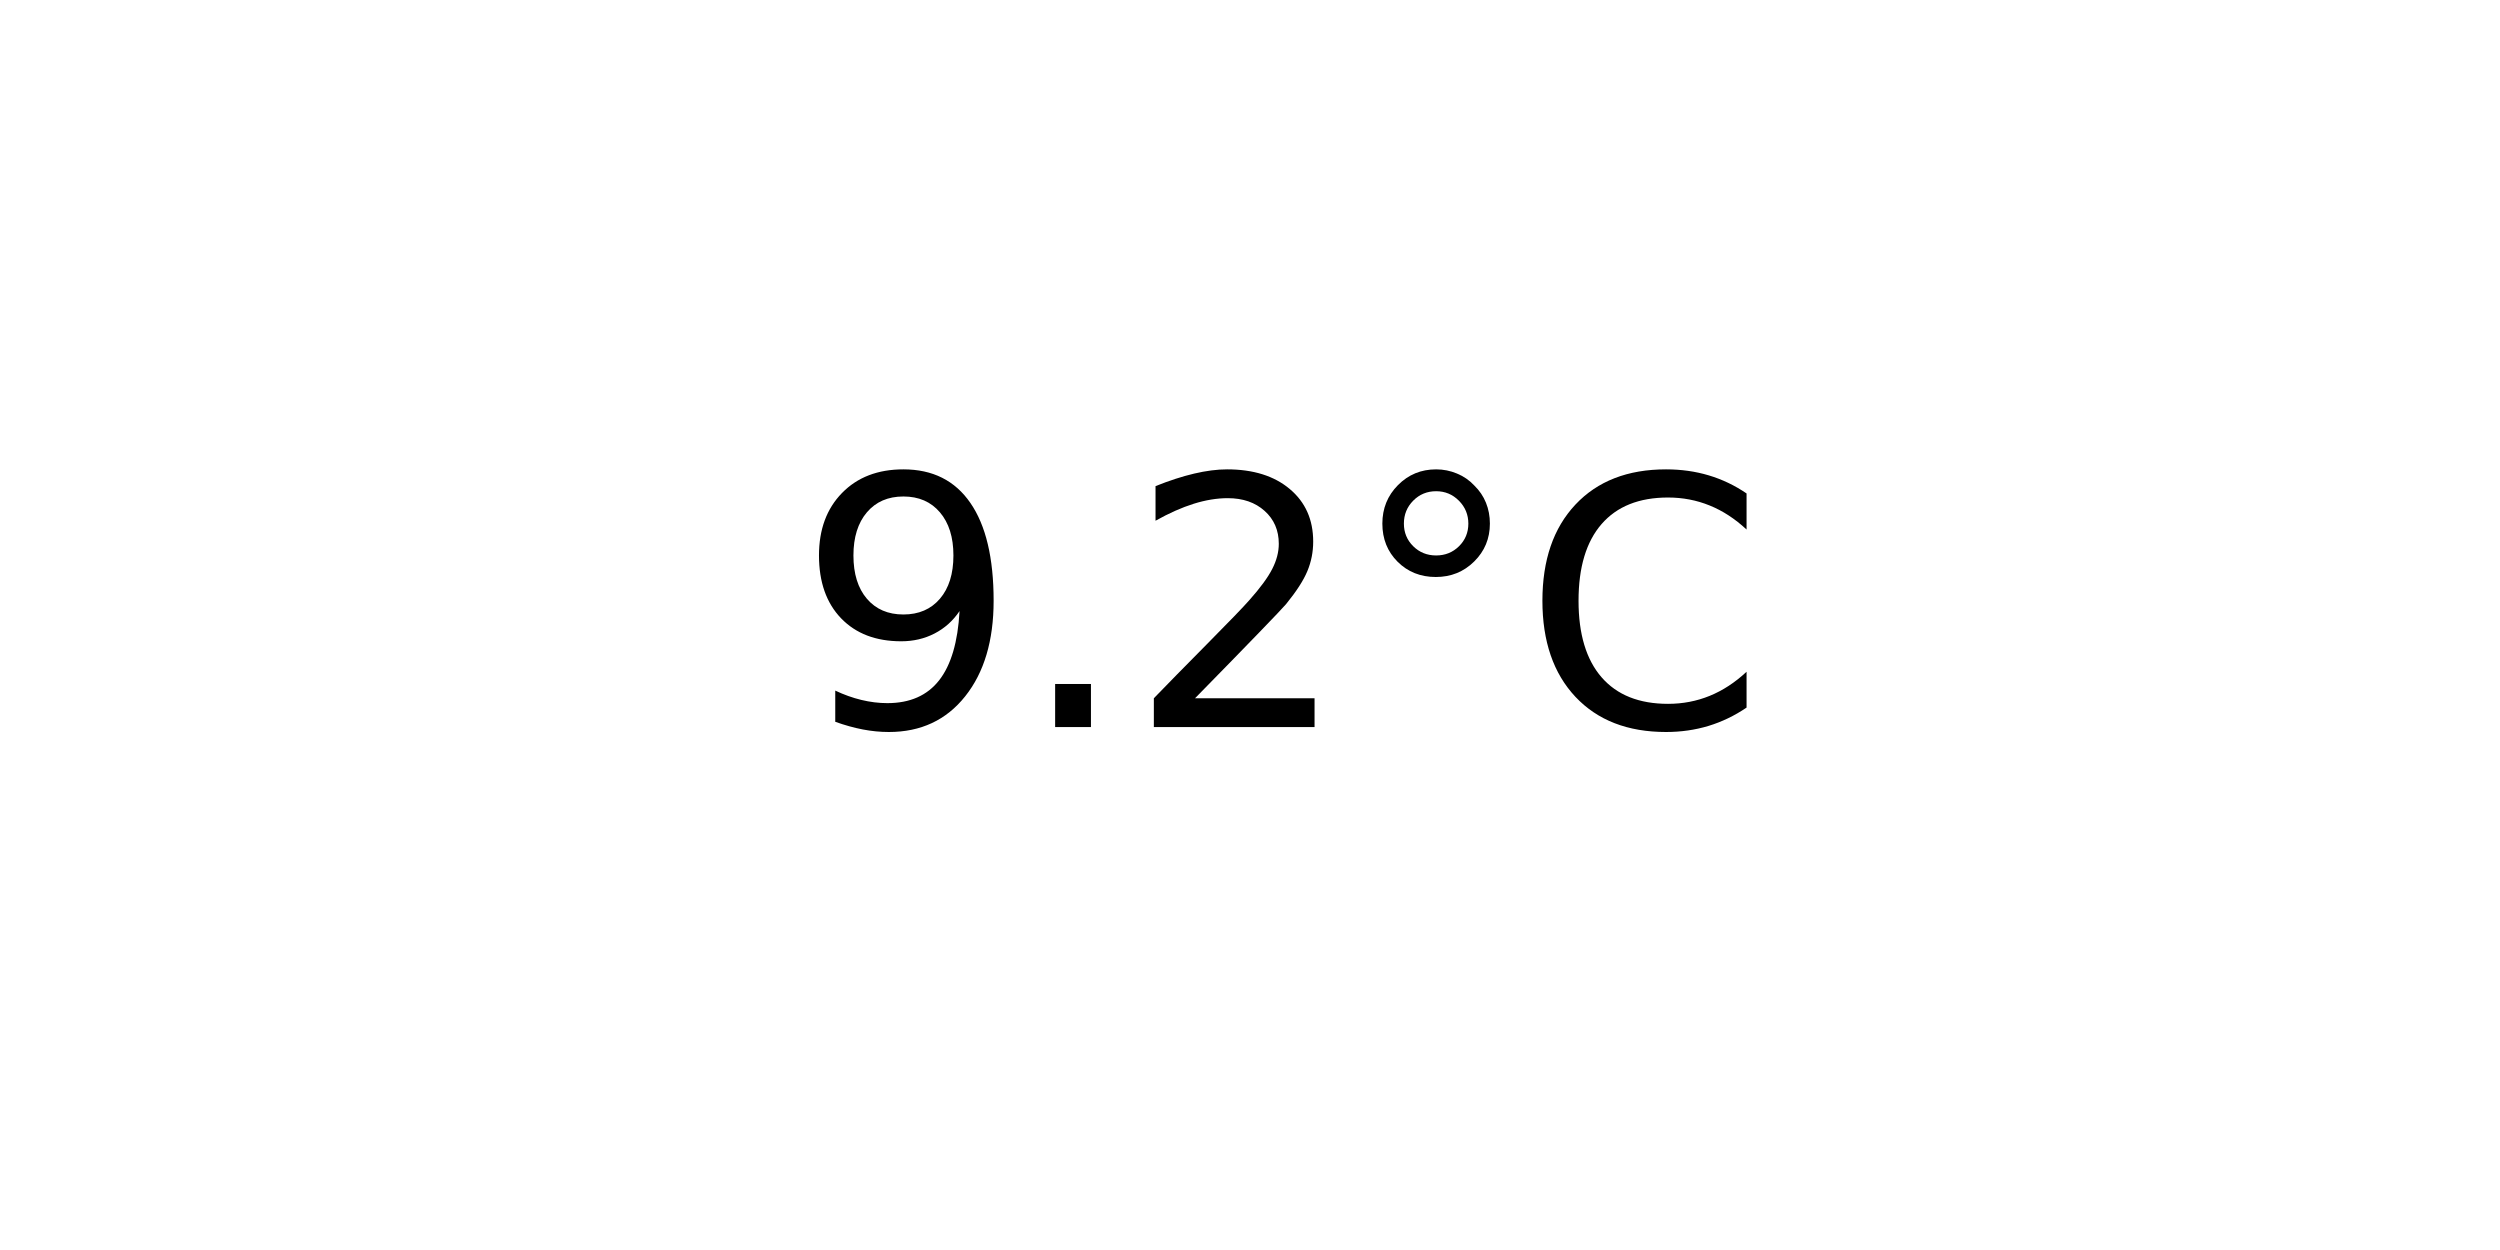
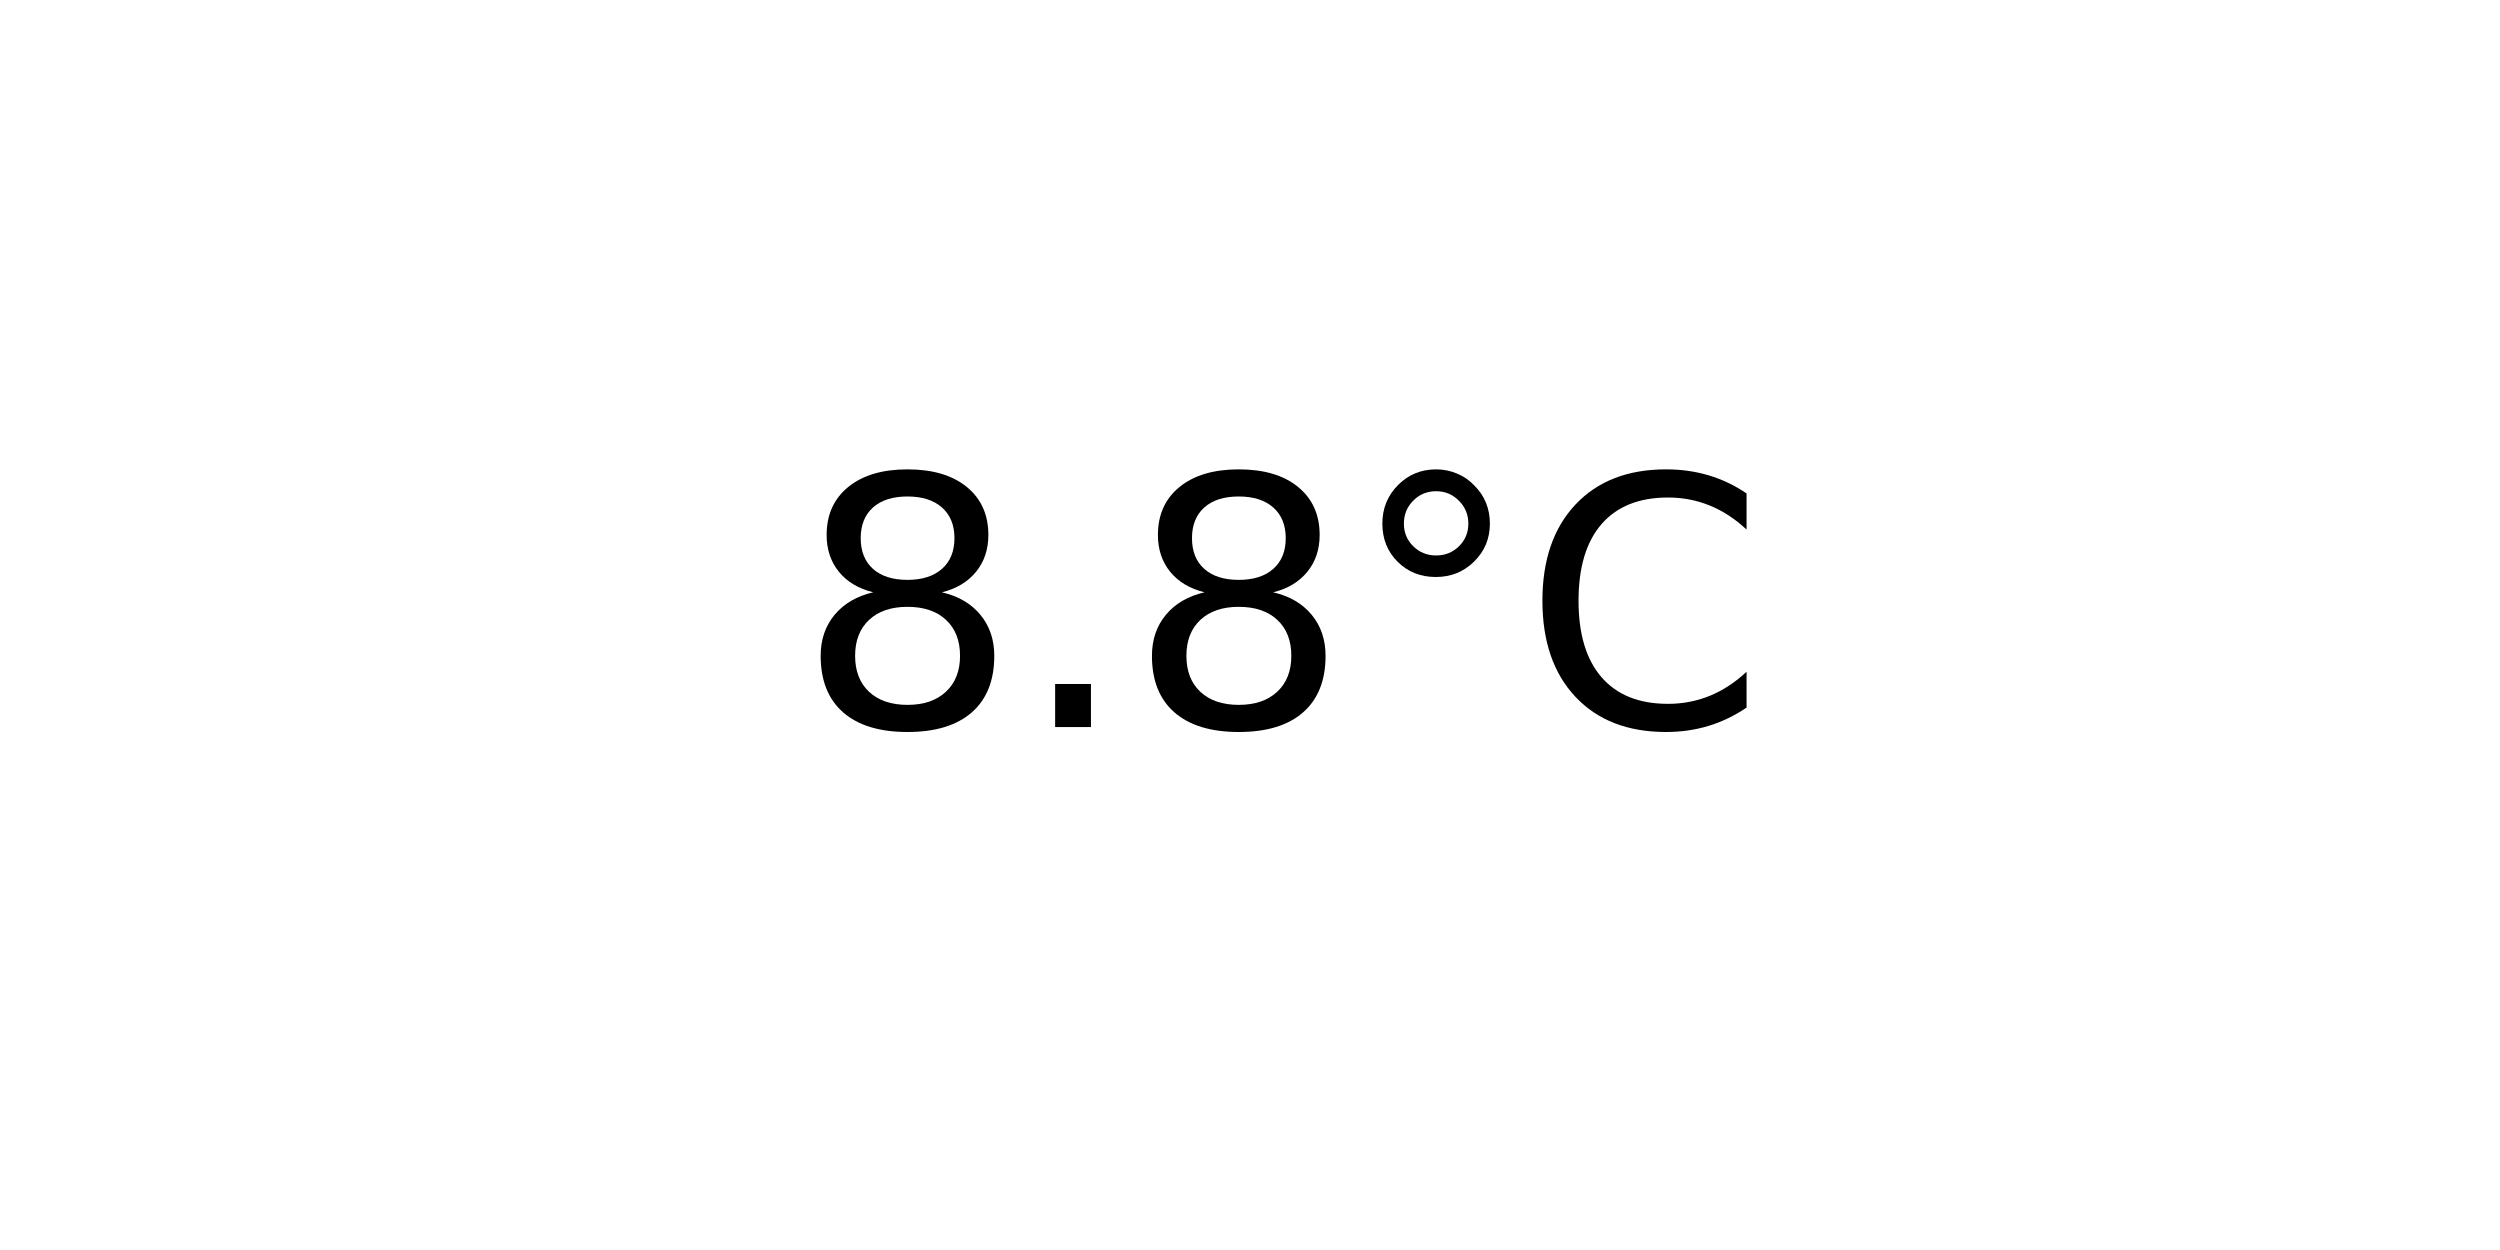
<svg xmlns="http://www.w3.org/2000/svg" xmlns:xlink="http://www.w3.org/1999/xlink" width="72pt" height="36pt" viewBox="0 0 72 36" version="1.1">
  <defs>
    <style type="text/css">*{stroke-linejoin: round; stroke-linecap: butt}</style>
  </defs>
  <g id="figure_1">
    <g id="axes_1">
      <g id="text_1">
        <g transform="translate(22.95703 20.93937) scale(0.1 -0.1)">
          <defs>
-             <path id="DejaVuSans-39" d="M 703 97  L 703 672  Q 941 559 1184 500  Q 1428 441 1663 441  Q 2288 441 2617 861  Q 2947 1281 2994 2138  Q 2813 1869 2534 1725  Q 2256 1581 1919 1581  Q 1219 1581 811 2004  Q 403 2428 403 3163  Q 403 3881 828 4315  Q 1253 4750 1959 4750  Q 2769 4750 3195 4129  Q 3622 3509 3622 2328  Q 3622 1225 3098 567  Q 2575 -91 1691 -91  Q 1453 -91 1209 -44  Q 966 3 703 97  z M 1959 2075  Q 2384 2075 2632 2365  Q 2881 2656 2881 3163  Q 2881 3666 2632 3958  Q 2384 4250 1959 4250  Q 1534 4250 1286 3958  Q 1038 3666 1038 3163  Q 1038 2656 1286 2365  Q 1534 2075 1959 2075  z " transform="scale(0.015625)" />
+             <path id="DejaVuSans-38" d="M 2034 2216  Q 1584 2216 1326 1975  Q 1069 1734 1069 1313  Q 1069 891 1326 650  Q 1584 409 2034 409  Q 2484 409 2743 651  Q 3003 894 3003 1313  Q 3003 1734 2745 1975  Q 2488 2216 2034 2216  z M 1403 2484  Q 997 2584 770 2862  Q 544 3141 544 3541  Q 544 4100 942 4425  Q 1341 4750 2034 4750  Q 2731 4750 3128 4425  Q 3525 4100 3525 3541  Q 3525 3141 3298 2862  Q 3072 2584 2669 2484  Q 3125 2378 3379 2068  Q 3634 1759 3634 1313  Q 3634 634 3220 271  Q 2806 -91 2034 -91  Q 1263 -91 848 271  Q 434 634 434 1313  Q 434 1759 690 2068  Q 947 2378 1403 2484  z M 1172 3481  Q 1172 3119 1398 2916  Q 1625 2713 2034 2713  Q 2441 2713 2670 2916  Q 2900 3119 2900 3481  Q 2900 3844 2670 4047  Q 2441 4250 2034 4250  Q 1625 4250 1398 4047  Q 1172 3844 1172 3481  z " transform="scale(0.015625)" />
            <path id="DejaVuSans-2e" d="M 684 794  L 1344 794  L 1344 0  L 684 0  L 684 794  z " transform="scale(0.015625)" />
-             <path id="DejaVuSans-32" d="M 1228 531  L 3431 531  L 3431 0  L 469 0  L 469 531  Q 828 903 1448 1529  Q 2069 2156 2228 2338  Q 2531 2678 2651 2914  Q 2772 3150 2772 3378  Q 2772 3750 2511 3984  Q 2250 4219 1831 4219  Q 1534 4219 1204 4116  Q 875 4013 500 3803  L 500 4441  Q 881 4594 1212 4672  Q 1544 4750 1819 4750  Q 2544 4750 2975 4387  Q 3406 4025 3406 3419  Q 3406 3131 3298 2873  Q 3191 2616 2906 2266  Q 2828 2175 2409 1742  Q 1991 1309 1228 531  z " transform="scale(0.015625)" />
            <path id="DejaVuSans-b0" d="M 1600 4347  Q 1350 4347 1178 4173  Q 1006 4000 1006 3750  Q 1006 3503 1178 3333  Q 1350 3163 1600 3163  Q 1850 3163 2022 3333  Q 2194 3503 2194 3750  Q 2194 3997 2020 4172  Q 1847 4347 1600 4347  z M 1600 4750  Q 1800 4750 1984 4673  Q 2169 4597 2303 4453  Q 2447 4313 2519 4134  Q 2591 3956 2591 3750  Q 2591 3338 2302 3052  Q 2013 2766 1594 2766  Q 1172 2766 890 3047  Q 609 3328 609 3750  Q 609 4169 896 4459  Q 1184 4750 1600 4750  z " transform="scale(0.015625)" />
            <path id="DejaVuSans-43" d="M 4122 4306  L 4122 3641  Q 3803 3938 3442 4084  Q 3081 4231 2675 4231  Q 1875 4231 1450 3742  Q 1025 3253 1025 2328  Q 1025 1406 1450 917  Q 1875 428 2675 428  Q 3081 428 3442 575  Q 3803 722 4122 1019  L 4122 359  Q 3791 134 3420 21  Q 3050 -91 2638 -91  Q 1578 -91 968 557  Q 359 1206 359 2328  Q 359 3453 968 4101  Q 1578 4750 2638 4750  Q 3056 4750 3426 4639  Q 3797 4528 4122 4306  z " transform="scale(0.015625)" />
          </defs>
-           <use xlink:href="#DejaVuSans-39" />
+           <use xlink:href="#DejaVuSans-38" />
          <use xlink:href="#DejaVuSans-2e" x="63.623" />
-           <use xlink:href="#DejaVuSans-32" x="95.41" />
+           <use xlink:href="#DejaVuSans-38" x="95.41" />
          <use xlink:href="#DejaVuSans-b0" x="159.033" />
          <use xlink:href="#DejaVuSans-43" x="209.033" />
        </g>
      </g>
    </g>
  </g>
</svg>
